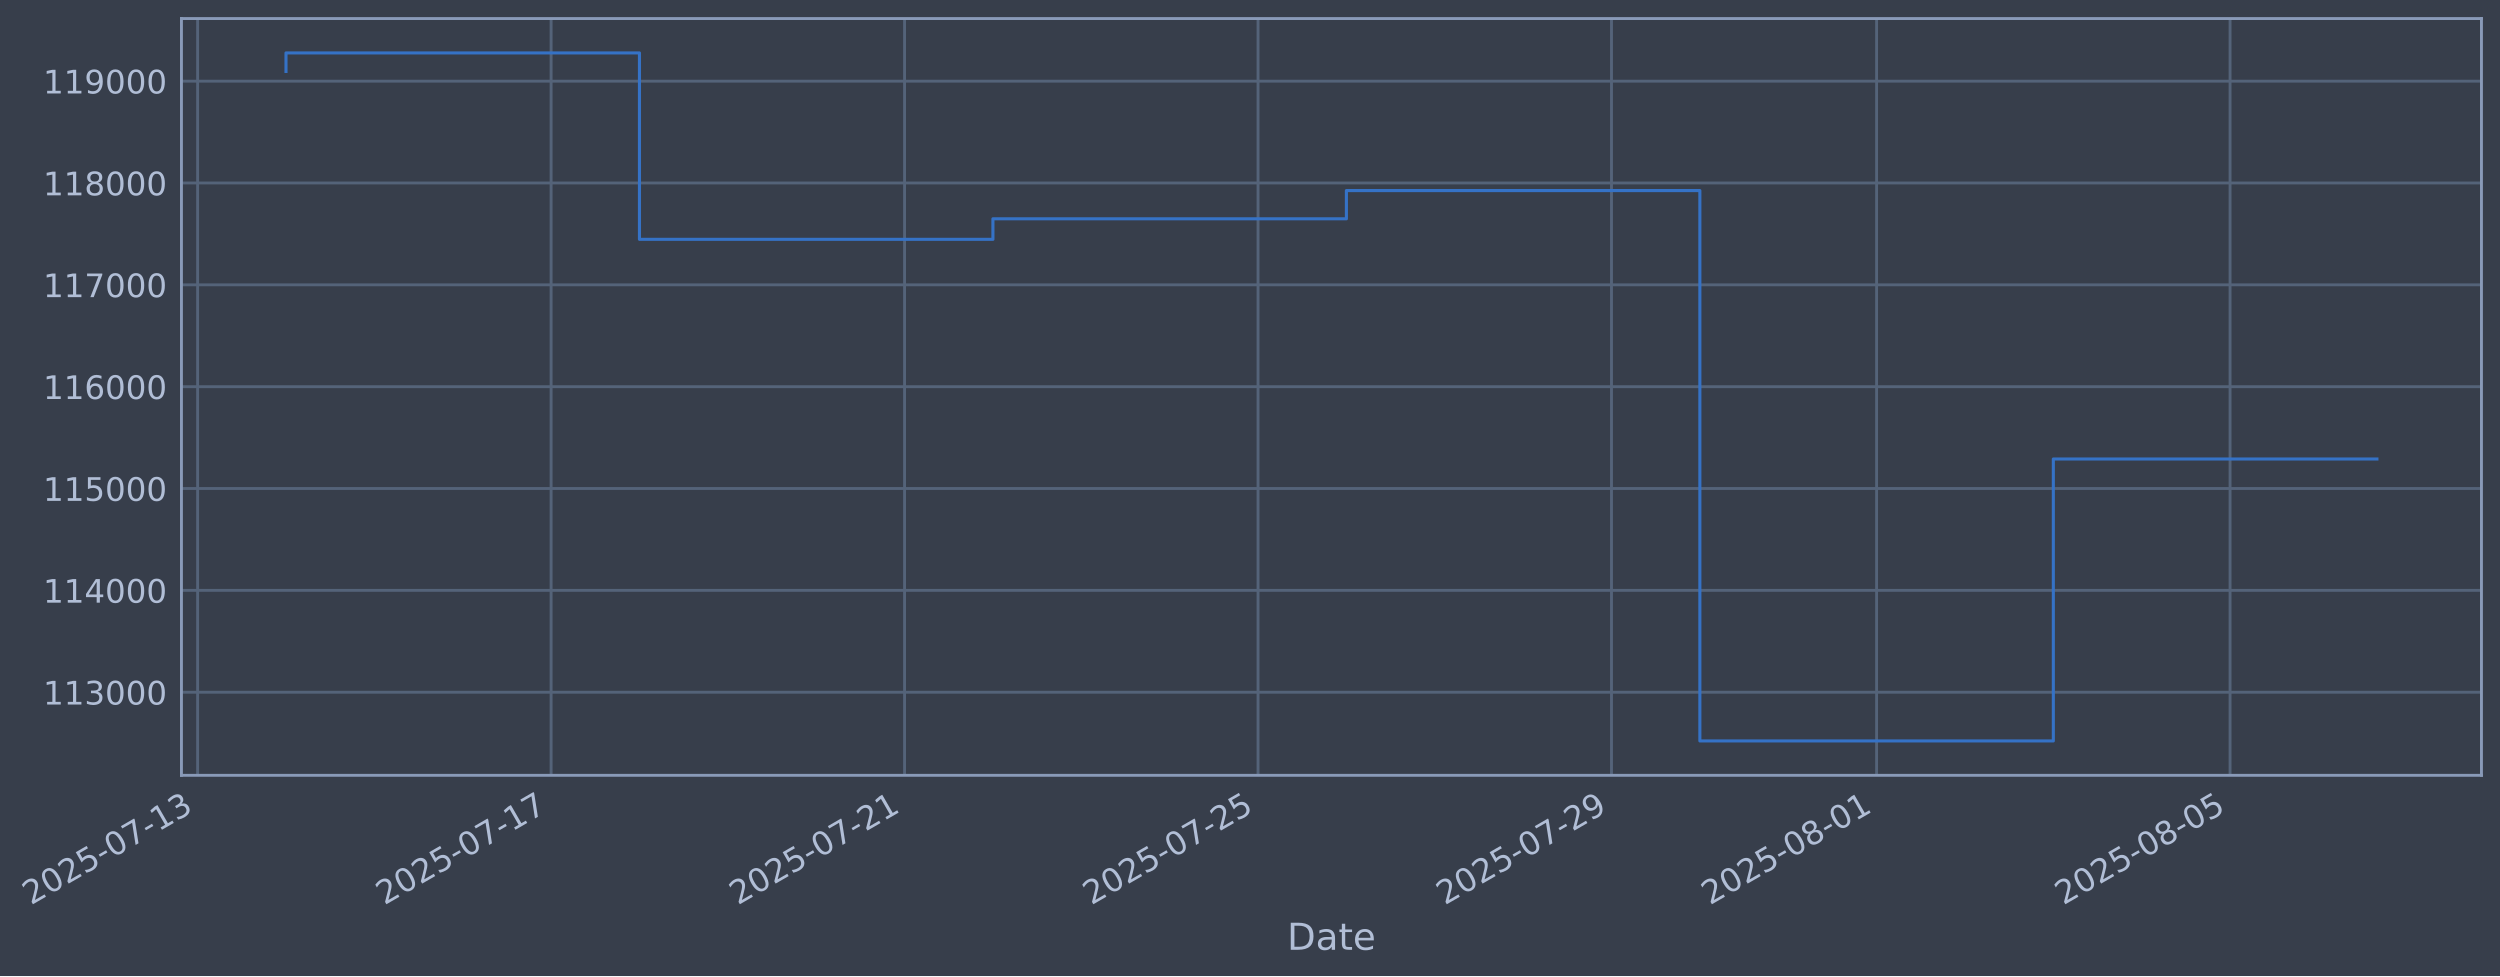
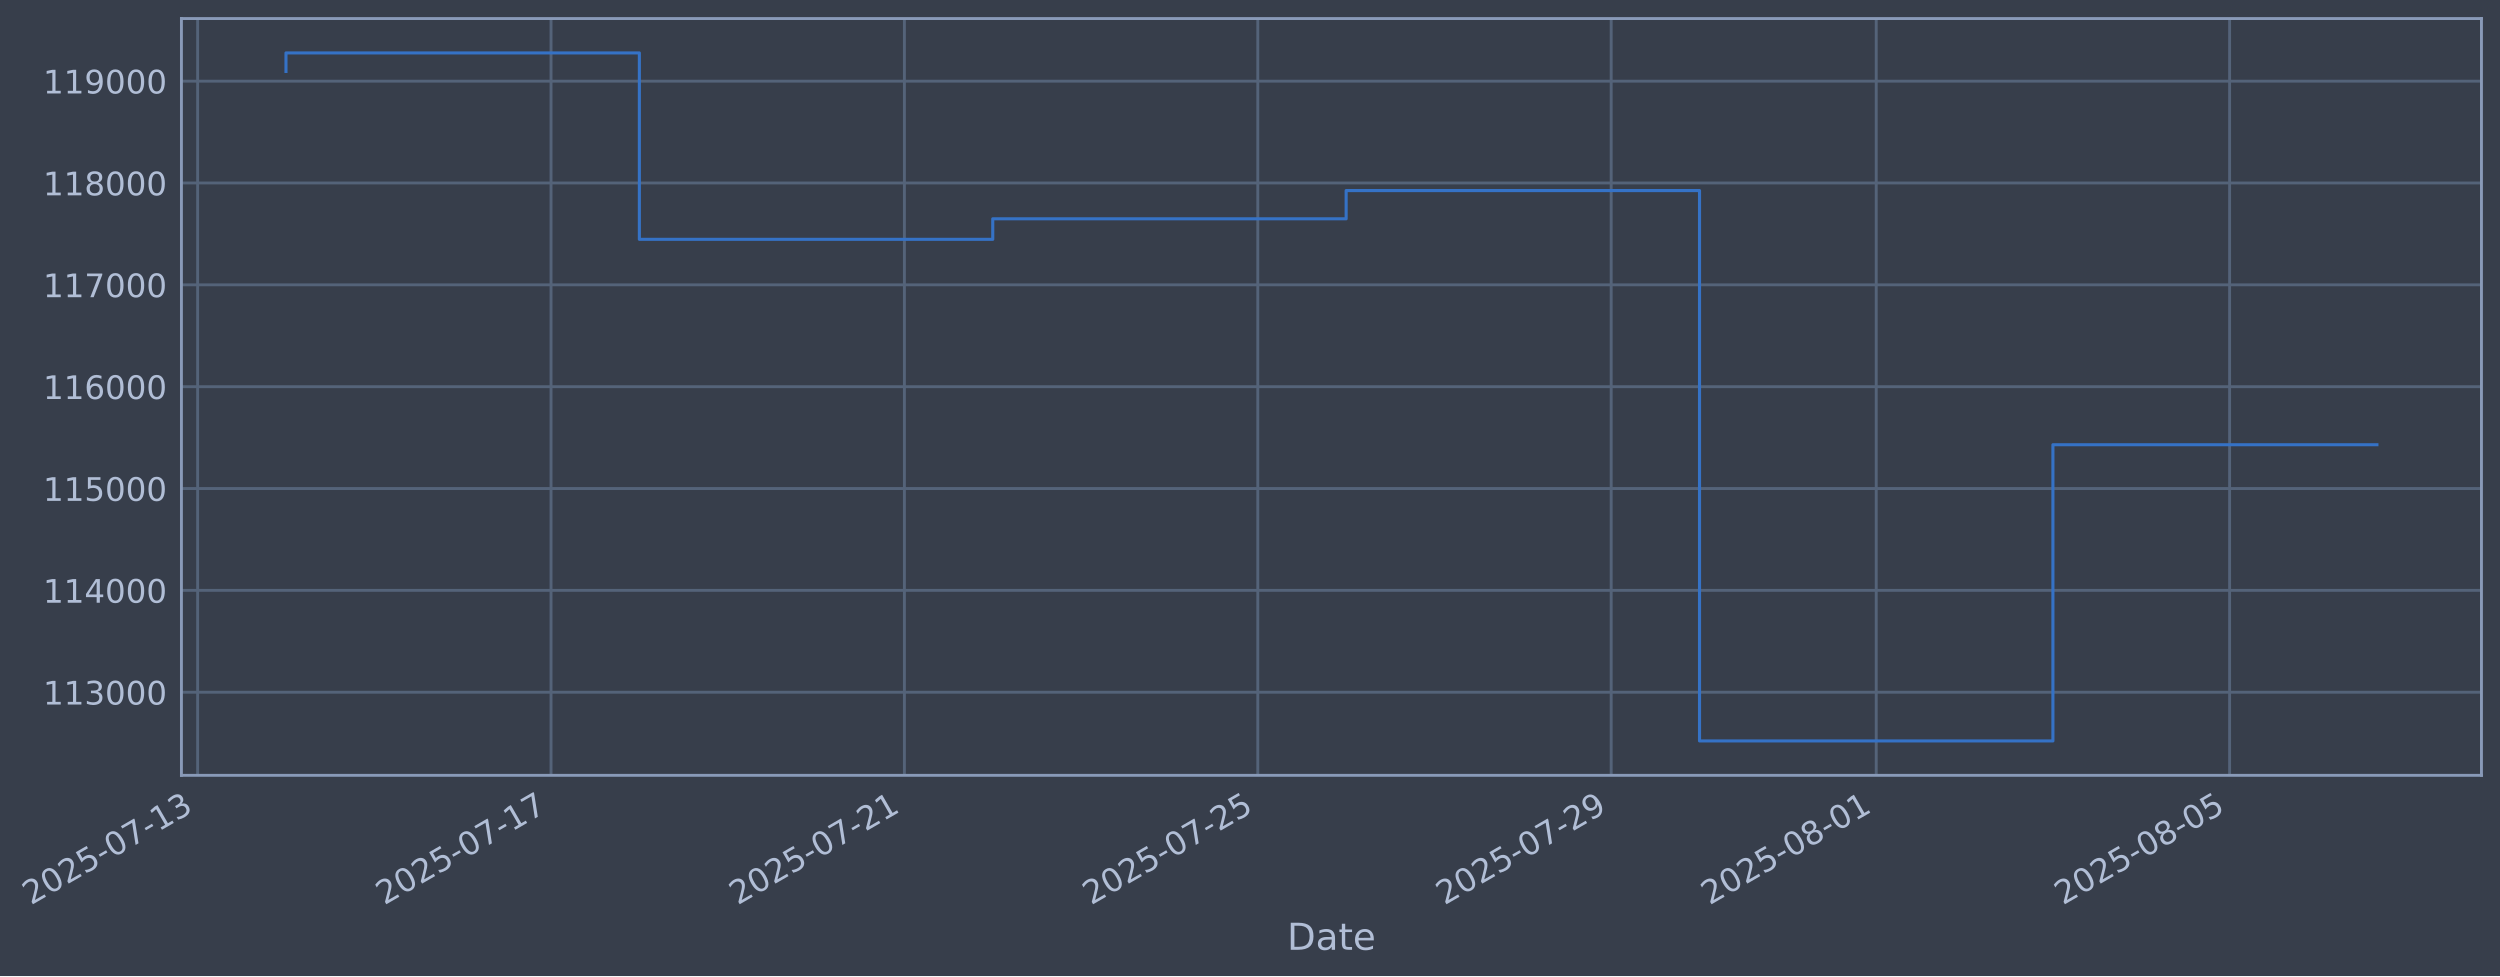
- <svg xmlns="http://www.w3.org/2000/svg" xmlns:xlink="http://www.w3.org/1999/xlink" width="970.432pt" height="378.87pt" viewBox="0 0 970.432 378.87" version="1.1">
+ <svg xmlns="http://www.w3.org/2000/svg" xmlns:xlink="http://www.w3.org/1999/xlink" width="970.424pt" height="378.87pt" viewBox="0 0 970.424 378.87" version="1.1">
  <defs>
    <style type="text/css">*{stroke-linejoin: round; stroke-linecap: butt}</style>
  </defs>
  <g id="figure_1">
    <g id="patch_1">
-       <path d="M 0 378.87  L 970.432 378.87  L 970.432 0  L 0 0  z " style="fill: #373e4b" />
+       <path d="M 0 378.87  L 970.424 378.87  L 970.424 0  L 0 0  z " style="fill: #373e4b" />
    </g>
    <g id="axes_1">
      <g id="patch_2">
-         <path d="M 70.432 300.96  L 963.232 300.96  L 963.232 7.2  L 70.432 7.2  z " style="fill: #373e4b" />
+         <path d="M 70.424 300.96  L 963.224 300.96  L 963.224 7.2  L 70.424 7.2  z " style="fill: #373e4b" />
      </g>
      <g id="matplotlib.axis_1">
        <g id="xtick_1">
          <g id="line2d_1">
-             <path d="M 76.713 300.96  L 76.713 7.2  " clip-path="url(#pcd2e1cea26)" style="fill: none; stroke: #546379; stroke-width: 1.12; stroke-linecap: square" />
+             <path d="M 76.713 300.96  L 76.713 7.2  " clip-path="url(#p53a540cc2c)" style="fill: none; stroke: #546379; stroke-width: 1.12; stroke-linecap: square" />
          </g>
          <g id="line2d_2" />
          <g id="text_1">
            <g style="fill: #b1bed6" transform="translate(11.98702 351.4642) rotate(-30) scale(0.126 -0.126)">
              <defs>
                <path id="DejaVuSans-32" d="M 1228 531  L 3431 531  L 3431 0  L 469 0  L 469 531  Q 828 903 1448 1529  Q 2069 2156 2228 2338  Q 2531 2678 2651 2914  Q 2772 3150 2772 3378  Q 2772 3750 2511 3984  Q 2250 4219 1831 4219  Q 1534 4219 1204 4116  Q 875 4013 500 3803  L 500 4441  Q 881 4594 1212 4672  Q 1544 4750 1819 4750  Q 2544 4750 2975 4387  Q 3406 4025 3406 3419  Q 3406 3131 3298 2873  Q 3191 2616 2906 2266  Q 2828 2175 2409 1742  Q 1991 1309 1228 531  z " transform="scale(0.015625)" />
                <path id="DejaVuSans-30" d="M 2034 4250  Q 1547 4250 1301 3770  Q 1056 3291 1056 2328  Q 1056 1369 1301 889  Q 1547 409 2034 409  Q 2525 409 2770 889  Q 3016 1369 3016 2328  Q 3016 3291 2770 3770  Q 2525 4250 2034 4250  z M 2034 4750  Q 2819 4750 3233 4129  Q 3647 3509 3647 2328  Q 3647 1150 3233 529  Q 2819 -91 2034 -91  Q 1250 -91 836 529  Q 422 1150 422 2328  Q 422 3509 836 4129  Q 1250 4750 2034 4750  z " transform="scale(0.015625)" />
                <path id="DejaVuSans-35" d="M 691 4666  L 3169 4666  L 3169 4134  L 1269 4134  L 1269 2991  Q 1406 3038 1543 3061  Q 1681 3084 1819 3084  Q 2600 3084 3056 2656  Q 3513 2228 3513 1497  Q 3513 744 3044 326  Q 2575 -91 1722 -91  Q 1428 -91 1123 -41  Q 819 9 494 109  L 494 744  Q 775 591 1075 516  Q 1375 441 1709 441  Q 2250 441 2565 725  Q 2881 1009 2881 1497  Q 2881 1984 2565 2268  Q 2250 2553 1709 2553  Q 1456 2553 1204 2497  Q 953 2441 691 2322  L 691 4666  z " transform="scale(0.015625)" />
                <path id="DejaVuSans-2d" d="M 313 2009  L 1997 2009  L 1997 1497  L 313 1497  L 313 2009  z " transform="scale(0.015625)" />
                <path id="DejaVuSans-37" d="M 525 4666  L 3525 4666  L 3525 4397  L 1831 0  L 1172 0  L 2766 4134  L 525 4134  L 525 4666  z " transform="scale(0.015625)" />
                <path id="DejaVuSans-31" d="M 794 531  L 1825 531  L 1825 4091  L 703 3866  L 703 4441  L 1819 4666  L 2450 4666  L 2450 531  L 3481 531  L 3481 0  L 794 0  L 794 531  z " transform="scale(0.015625)" />
                <path id="DejaVuSans-33" d="M 2597 2516  Q 3050 2419 3304 2112  Q 3559 1806 3559 1356  Q 3559 666 3084 287  Q 2609 -91 1734 -91  Q 1441 -91 1130 -33  Q 819 25 488 141  L 488 750  Q 750 597 1062 519  Q 1375 441 1716 441  Q 2309 441 2620 675  Q 2931 909 2931 1356  Q 2931 1769 2642 2001  Q 2353 2234 1838 2234  L 1294 2234  L 1294 2753  L 1863 2753  Q 2328 2753 2575 2939  Q 2822 3125 2822 3475  Q 2822 3834 2567 4026  Q 2313 4219 1838 4219  Q 1578 4219 1281 4162  Q 984 4106 628 3988  L 628 4550  Q 988 4650 1302 4700  Q 1616 4750 1894 4750  Q 2613 4750 3031 4423  Q 3450 4097 3450 3541  Q 3450 3153 3228 2886  Q 3006 2619 2597 2516  z " transform="scale(0.015625)" />
              </defs>
              <use xlink:href="#DejaVuSans-32" />
              <use xlink:href="#DejaVuSans-30" transform="translate(63.62305 0)" />
              <use xlink:href="#DejaVuSans-32" transform="translate(127.2461 0)" />
              <use xlink:href="#DejaVuSans-35" transform="translate(190.8691 0)" />
              <use xlink:href="#DejaVuSans-2d" transform="translate(254.4922 0)" />
              <use xlink:href="#DejaVuSans-30" transform="translate(290.5762 0)" />
              <use xlink:href="#DejaVuSans-37" transform="translate(354.1992 0)" />
              <use xlink:href="#DejaVuSans-2d" transform="translate(417.8223 0)" />
              <use xlink:href="#DejaVuSans-31" transform="translate(453.9062 0)" />
              <use xlink:href="#DejaVuSans-33" transform="translate(517.5293 0)" />
            </g>
          </g>
        </g>
        <g id="xtick_2">
          <g id="line2d_3">
-             <path d="M 213.919 300.96  L 213.919 7.2  " clip-path="url(#pcd2e1cea26)" style="fill: none; stroke: #546379; stroke-width: 1.12; stroke-linecap: square" />
+             <path d="M 213.887 300.96  L 213.887 7.2  " clip-path="url(#p53a540cc2c)" style="fill: none; stroke: #546379; stroke-width: 1.12; stroke-linecap: square" />
          </g>
          <g id="line2d_4" />
          <g id="text_2">
-             <g style="fill: #b1bed6" transform="translate(149.1934 351.4642) rotate(-30) scale(0.126 -0.126)">
+             <g style="fill: #b1bed6" transform="translate(149.1616 351.4642) rotate(-30) scale(0.126 -0.126)">
              <use xlink:href="#DejaVuSans-32" />
              <use xlink:href="#DejaVuSans-30" transform="translate(63.62305 0)" />
              <use xlink:href="#DejaVuSans-32" transform="translate(127.2461 0)" />
              <use xlink:href="#DejaVuSans-35" transform="translate(190.8691 0)" />
              <use xlink:href="#DejaVuSans-2d" transform="translate(254.4922 0)" />
              <use xlink:href="#DejaVuSans-30" transform="translate(290.5762 0)" />
              <use xlink:href="#DejaVuSans-37" transform="translate(354.1992 0)" />
              <use xlink:href="#DejaVuSans-2d" transform="translate(417.8223 0)" />
              <use xlink:href="#DejaVuSans-31" transform="translate(453.9062 0)" />
              <use xlink:href="#DejaVuSans-37" transform="translate(517.5293 0)" />
            </g>
          </g>
        </g>
        <g id="xtick_3">
          <g id="line2d_5">
-             <path d="M 351.125 300.96  L 351.125 7.2  " clip-path="url(#pcd2e1cea26)" style="fill: none; stroke: #546379; stroke-width: 1.12; stroke-linecap: square" />
+             <path d="M 351.062 300.96  L 351.062 7.2  " clip-path="url(#p53a540cc2c)" style="fill: none; stroke: #546379; stroke-width: 1.12; stroke-linecap: square" />
          </g>
          <g id="line2d_6" />
          <g id="text_3">
-             <g style="fill: #b1bed6" transform="translate(286.3999 351.4642) rotate(-30) scale(0.126 -0.126)">
+             <g style="fill: #b1bed6" transform="translate(286.3362 351.4642) rotate(-30) scale(0.126 -0.126)">
              <use xlink:href="#DejaVuSans-32" />
              <use xlink:href="#DejaVuSans-30" transform="translate(63.62305 0)" />
              <use xlink:href="#DejaVuSans-32" transform="translate(127.2461 0)" />
              <use xlink:href="#DejaVuSans-35" transform="translate(190.8691 0)" />
              <use xlink:href="#DejaVuSans-2d" transform="translate(254.4922 0)" />
              <use xlink:href="#DejaVuSans-30" transform="translate(290.5762 0)" />
              <use xlink:href="#DejaVuSans-37" transform="translate(354.1992 0)" />
              <use xlink:href="#DejaVuSans-2d" transform="translate(417.8223 0)" />
              <use xlink:href="#DejaVuSans-32" transform="translate(453.9062 0)" />
              <use xlink:href="#DejaVuSans-31" transform="translate(517.5293 0)" />
            </g>
          </g>
        </g>
        <g id="xtick_4">
          <g id="line2d_7">
-             <path d="M 488.332 300.96  L 488.332 7.2  " clip-path="url(#pcd2e1cea26)" style="fill: none; stroke: #546379; stroke-width: 1.12; stroke-linecap: square" />
+             <path d="M 488.236 300.96  L 488.236 7.2  " clip-path="url(#p53a540cc2c)" style="fill: none; stroke: #546379; stroke-width: 1.12; stroke-linecap: square" />
          </g>
          <g id="line2d_8" />
          <g id="text_4">
-             <g style="fill: #b1bed6" transform="translate(423.6063 351.4642) rotate(-30) scale(0.126 -0.126)">
+             <g style="fill: #b1bed6" transform="translate(423.5107 351.4642) rotate(-30) scale(0.126 -0.126)">
              <use xlink:href="#DejaVuSans-32" />
              <use xlink:href="#DejaVuSans-30" transform="translate(63.62305 0)" />
              <use xlink:href="#DejaVuSans-32" transform="translate(127.2461 0)" />
              <use xlink:href="#DejaVuSans-35" transform="translate(190.8691 0)" />
              <use xlink:href="#DejaVuSans-2d" transform="translate(254.4922 0)" />
              <use xlink:href="#DejaVuSans-30" transform="translate(290.5762 0)" />
              <use xlink:href="#DejaVuSans-37" transform="translate(354.1992 0)" />
              <use xlink:href="#DejaVuSans-2d" transform="translate(417.8223 0)" />
              <use xlink:href="#DejaVuSans-32" transform="translate(453.9062 0)" />
              <use xlink:href="#DejaVuSans-35" transform="translate(517.5293 0)" />
            </g>
          </g>
        </g>
        <g id="xtick_5">
          <g id="line2d_9">
-             <path d="M 625.538 300.96  L 625.538 7.2  " clip-path="url(#pcd2e1cea26)" style="fill: none; stroke: #546379; stroke-width: 1.12; stroke-linecap: square" />
+             <path d="M 625.411 300.96  L 625.411 7.2  " clip-path="url(#p53a540cc2c)" style="fill: none; stroke: #546379; stroke-width: 1.12; stroke-linecap: square" />
          </g>
          <g id="line2d_10" />
          <g id="text_5">
-             <g style="fill: #b1bed6" transform="translate(560.8127 351.4642) rotate(-30) scale(0.126 -0.126)">
+             <g style="fill: #b1bed6" transform="translate(560.6853 351.4642) rotate(-30) scale(0.126 -0.126)">
              <defs>
                <path id="DejaVuSans-39" d="M 703 97  L 703 672  Q 941 559 1184 500  Q 1428 441 1663 441  Q 2288 441 2617 861  Q 2947 1281 2994 2138  Q 2813 1869 2534 1725  Q 2256 1581 1919 1581  Q 1219 1581 811 2004  Q 403 2428 403 3163  Q 403 3881 828 4315  Q 1253 4750 1959 4750  Q 2769 4750 3195 4129  Q 3622 3509 3622 2328  Q 3622 1225 3098 567  Q 2575 -91 1691 -91  Q 1453 -91 1209 -44  Q 966 3 703 97  z M 1959 2075  Q 2384 2075 2632 2365  Q 2881 2656 2881 3163  Q 2881 3666 2632 3958  Q 2384 4250 1959 4250  Q 1534 4250 1286 3958  Q 1038 3666 1038 3163  Q 1038 2656 1286 2365  Q 1534 2075 1959 2075  z " transform="scale(0.015625)" />
              </defs>
              <use xlink:href="#DejaVuSans-32" />
              <use xlink:href="#DejaVuSans-30" transform="translate(63.62305 0)" />
              <use xlink:href="#DejaVuSans-32" transform="translate(127.2461 0)" />
              <use xlink:href="#DejaVuSans-35" transform="translate(190.8691 0)" />
              <use xlink:href="#DejaVuSans-2d" transform="translate(254.4922 0)" />
              <use xlink:href="#DejaVuSans-30" transform="translate(290.5762 0)" />
              <use xlink:href="#DejaVuSans-37" transform="translate(354.1992 0)" />
              <use xlink:href="#DejaVuSans-2d" transform="translate(417.8223 0)" />
              <use xlink:href="#DejaVuSans-32" transform="translate(453.9062 0)" />
              <use xlink:href="#DejaVuSans-39" transform="translate(517.5293 0)" />
            </g>
          </g>
        </g>
        <g id="xtick_6">
          <g id="line2d_11">
-             <path d="M 728.443 300.96  L 728.443 7.2  " clip-path="url(#pcd2e1cea26)" style="fill: none; stroke: #546379; stroke-width: 1.12; stroke-linecap: square" />
+             <path d="M 728.292 300.96  L 728.292 7.2  " clip-path="url(#p53a540cc2c)" style="fill: none; stroke: #546379; stroke-width: 1.12; stroke-linecap: square" />
          </g>
          <g id="line2d_12" />
          <g id="text_6">
-             <g style="fill: #b1bed6" transform="translate(663.7175 351.4642) rotate(-30) scale(0.126 -0.126)">
+             <g style="fill: #b1bed6" transform="translate(663.5662 351.4642) rotate(-30) scale(0.126 -0.126)">
              <defs>
                <path id="DejaVuSans-38" d="M 2034 2216  Q 1584 2216 1326 1975  Q 1069 1734 1069 1313  Q 1069 891 1326 650  Q 1584 409 2034 409  Q 2484 409 2743 651  Q 3003 894 3003 1313  Q 3003 1734 2745 1975  Q 2488 2216 2034 2216  z M 1403 2484  Q 997 2584 770 2862  Q 544 3141 544 3541  Q 544 4100 942 4425  Q 1341 4750 2034 4750  Q 2731 4750 3128 4425  Q 3525 4100 3525 3541  Q 3525 3141 3298 2862  Q 3072 2584 2669 2484  Q 3125 2378 3379 2068  Q 3634 1759 3634 1313  Q 3634 634 3220 271  Q 2806 -91 2034 -91  Q 1263 -91 848 271  Q 434 634 434 1313  Q 434 1759 690 2068  Q 947 2378 1403 2484  z M 1172 3481  Q 1172 3119 1398 2916  Q 1625 2713 2034 2713  Q 2441 2713 2670 2916  Q 2900 3119 2900 3481  Q 2900 3844 2670 4047  Q 2441 4250 2034 4250  Q 1625 4250 1398 4047  Q 1172 3844 1172 3481  z " transform="scale(0.015625)" />
              </defs>
              <use xlink:href="#DejaVuSans-32" />
              <use xlink:href="#DejaVuSans-30" transform="translate(63.62305 0)" />
              <use xlink:href="#DejaVuSans-32" transform="translate(127.2461 0)" />
              <use xlink:href="#DejaVuSans-35" transform="translate(190.8691 0)" />
              <use xlink:href="#DejaVuSans-2d" transform="translate(254.4922 0)" />
              <use xlink:href="#DejaVuSans-30" transform="translate(290.5762 0)" />
              <use xlink:href="#DejaVuSans-38" transform="translate(354.1992 0)" />
              <use xlink:href="#DejaVuSans-2d" transform="translate(417.8223 0)" />
              <use xlink:href="#DejaVuSans-30" transform="translate(453.9062 0)" />
              <use xlink:href="#DejaVuSans-31" transform="translate(517.5293 0)" />
            </g>
          </g>
        </g>
        <g id="xtick_7">
          <g id="line2d_13">
-             <path d="M 865.649 300.96  L 865.649 7.2  " clip-path="url(#pcd2e1cea26)" style="fill: none; stroke: #546379; stroke-width: 1.12; stroke-linecap: square" />
+             <path d="M 865.466 300.96  L 865.466 7.2  " clip-path="url(#p53a540cc2c)" style="fill: none; stroke: #546379; stroke-width: 1.12; stroke-linecap: square" />
          </g>
          <g id="line2d_14" />
          <g id="text_7">
-             <g style="fill: #b1bed6" transform="translate(800.924 351.4642) rotate(-30) scale(0.126 -0.126)">
+             <g style="fill: #b1bed6" transform="translate(800.7408 351.4642) rotate(-30) scale(0.126 -0.126)">
              <use xlink:href="#DejaVuSans-32" />
              <use xlink:href="#DejaVuSans-30" transform="translate(63.62305 0)" />
              <use xlink:href="#DejaVuSans-32" transform="translate(127.2461 0)" />
              <use xlink:href="#DejaVuSans-35" transform="translate(190.8691 0)" />
              <use xlink:href="#DejaVuSans-2d" transform="translate(254.4922 0)" />
              <use xlink:href="#DejaVuSans-30" transform="translate(290.5762 0)" />
              <use xlink:href="#DejaVuSans-38" transform="translate(354.1992 0)" />
              <use xlink:href="#DejaVuSans-2d" transform="translate(417.8223 0)" />
              <use xlink:href="#DejaVuSans-30" transform="translate(453.9062 0)" />
              <use xlink:href="#DejaVuSans-35" transform="translate(517.5293 0)" />
            </g>
          </g>
        </g>
        <g id="text_8">
-           <g style="fill: #b1bed6" transform="translate(499.6232 368.6753) scale(0.144 -0.144)">
+           <g style="fill: #b1bed6" transform="translate(499.6152 368.6753) scale(0.144 -0.144)">
            <defs>
              <path id="DejaVuSans-44" d="M 1259 4147  L 1259 519  L 2022 519  Q 2988 519 3436 956  Q 3884 1394 3884 2338  Q 3884 3275 3436 3711  Q 2988 4147 2022 4147  L 1259 4147  z M 628 4666  L 1925 4666  Q 3281 4666 3915 4102  Q 4550 3538 4550 2338  Q 4550 1131 3912 565  Q 3275 0 1925 0  L 628 0  L 628 4666  z " transform="scale(0.015625)" />
              <path id="DejaVuSans-61" d="M 2194 1759  Q 1497 1759 1228 1600  Q 959 1441 959 1056  Q 959 750 1161 570  Q 1363 391 1709 391  Q 2188 391 2477 730  Q 2766 1069 2766 1631  L 2766 1759  L 2194 1759  z M 3341 1997  L 3341 0  L 2766 0  L 2766 531  Q 2569 213 2275 61  Q 1981 -91 1556 -91  Q 1019 -91 701 211  Q 384 513 384 1019  Q 384 1609 779 1909  Q 1175 2209 1959 2209  L 2766 2209  L 2766 2266  Q 2766 2663 2505 2880  Q 2244 3097 1772 3097  Q 1472 3097 1187 3025  Q 903 2953 641 2809  L 641 3341  Q 956 3463 1253 3523  Q 1550 3584 1831 3584  Q 2591 3584 2966 3190  Q 3341 2797 3341 1997  z " transform="scale(0.015625)" />
              <path id="DejaVuSans-74" d="M 1172 4494  L 1172 3500  L 2356 3500  L 2356 3053  L 1172 3053  L 1172 1153  Q 1172 725 1289 603  Q 1406 481 1766 481  L 2356 481  L 2356 0  L 1766 0  Q 1100 0 847 248  Q 594 497 594 1153  L 594 3053  L 172 3053  L 172 3500  L 594 3500  L 594 4494  L 1172 4494  z " transform="scale(0.015625)" />
              <path id="DejaVuSans-65" d="M 3597 1894  L 3597 1613  L 953 1613  Q 991 1019 1311 708  Q 1631 397 2203 397  Q 2534 397 2845 478  Q 3156 559 3463 722  L 3463 178  Q 3153 47 2828 -22  Q 2503 -91 2169 -91  Q 1331 -91 842 396  Q 353 884 353 1716  Q 353 2575 817 3079  Q 1281 3584 2069 3584  Q 2775 3584 3186 3129  Q 3597 2675 3597 1894  z M 3022 2063  Q 3016 2534 2758 2815  Q 2500 3097 2075 3097  Q 1594 3097 1305 2825  Q 1016 2553 972 2059  L 3022 2063  z " transform="scale(0.015625)" />
            </defs>
            <use xlink:href="#DejaVuSans-44" />
            <use xlink:href="#DejaVuSans-61" transform="translate(77.00195 0)" />
            <use xlink:href="#DejaVuSans-74" transform="translate(138.2812 0)" />
            <use xlink:href="#DejaVuSans-65" transform="translate(177.4902 0)" />
          </g>
        </g>
      </g>
      <g id="matplotlib.axis_2">
        <g id="ytick_1">
          <g id="line2d_15">
-             <path d="M 70.432 268.698  L 963.232 268.698  " clip-path="url(#pcd2e1cea26)" style="fill: none; stroke: #546379; stroke-width: 1.12; stroke-linecap: square" />
+             <path d="M 70.424 268.698  L 963.224 268.698  " clip-path="url(#p53a540cc2c)" style="fill: none; stroke: #546379; stroke-width: 1.12; stroke-linecap: square" />
          </g>
          <g id="line2d_16" />
          <g id="text_9">
-             <g style="fill: #b1bed6" transform="translate(16.73181 273.4854) scale(0.126 -0.126)">
+             <g style="fill: #b1bed6" transform="translate(16.72385 273.4854) scale(0.126 -0.126)">
              <use xlink:href="#DejaVuSans-31" />
              <use xlink:href="#DejaVuSans-31" transform="translate(63.62305 0)" />
              <use xlink:href="#DejaVuSans-33" transform="translate(127.2461 0)" />
              <use xlink:href="#DejaVuSans-30" transform="translate(190.8691 0)" />
              <use xlink:href="#DejaVuSans-30" transform="translate(254.4922 0)" />
              <use xlink:href="#DejaVuSans-30" transform="translate(318.1152 0)" />
            </g>
          </g>
        </g>
        <g id="ytick_2">
          <g id="line2d_17">
-             <path d="M 70.432 229.165  L 963.232 229.165  " clip-path="url(#pcd2e1cea26)" style="fill: none; stroke: #546379; stroke-width: 1.12; stroke-linecap: square" />
+             <path d="M 70.424 229.165  L 963.224 229.165  " clip-path="url(#p53a540cc2c)" style="fill: none; stroke: #546379; stroke-width: 1.12; stroke-linecap: square" />
          </g>
          <g id="line2d_18" />
          <g id="text_10">
-             <g style="fill: #b1bed6" transform="translate(16.73181 233.952) scale(0.126 -0.126)">
+             <g style="fill: #b1bed6" transform="translate(16.72385 233.952) scale(0.126 -0.126)">
              <defs>
                <path id="DejaVuSans-34" d="M 2419 4116  L 825 1625  L 2419 1625  L 2419 4116  z M 2253 4666  L 3047 4666  L 3047 1625  L 3713 1625  L 3713 1100  L 3047 1100  L 3047 0  L 2419 0  L 2419 1100  L 313 1100  L 313 1709  L 2253 4666  z " transform="scale(0.015625)" />
              </defs>
              <use xlink:href="#DejaVuSans-31" />
              <use xlink:href="#DejaVuSans-31" transform="translate(63.62305 0)" />
              <use xlink:href="#DejaVuSans-34" transform="translate(127.2461 0)" />
              <use xlink:href="#DejaVuSans-30" transform="translate(190.8691 0)" />
              <use xlink:href="#DejaVuSans-30" transform="translate(254.4922 0)" />
              <use xlink:href="#DejaVuSans-30" transform="translate(318.1152 0)" />
            </g>
          </g>
        </g>
        <g id="ytick_3">
          <g id="line2d_19">
-             <path d="M 70.432 189.631  L 963.232 189.631  " clip-path="url(#pcd2e1cea26)" style="fill: none; stroke: #546379; stroke-width: 1.12; stroke-linecap: square" />
+             <path d="M 70.424 189.631  L 963.224 189.631  " clip-path="url(#p53a540cc2c)" style="fill: none; stroke: #546379; stroke-width: 1.12; stroke-linecap: square" />
          </g>
          <g id="line2d_20" />
          <g id="text_11">
-             <g style="fill: #b1bed6" transform="translate(16.73181 194.4185) scale(0.126 -0.126)">
+             <g style="fill: #b1bed6" transform="translate(16.72385 194.4185) scale(0.126 -0.126)">
              <use xlink:href="#DejaVuSans-31" />
              <use xlink:href="#DejaVuSans-31" transform="translate(63.62305 0)" />
              <use xlink:href="#DejaVuSans-35" transform="translate(127.2461 0)" />
              <use xlink:href="#DejaVuSans-30" transform="translate(190.8691 0)" />
              <use xlink:href="#DejaVuSans-30" transform="translate(254.4922 0)" />
              <use xlink:href="#DejaVuSans-30" transform="translate(318.1152 0)" />
            </g>
          </g>
        </g>
        <g id="ytick_4">
          <g id="line2d_21">
-             <path d="M 70.432 150.098  L 963.232 150.098  " clip-path="url(#pcd2e1cea26)" style="fill: none; stroke: #546379; stroke-width: 1.12; stroke-linecap: square" />
+             <path d="M 70.424 150.098  L 963.224 150.098  " clip-path="url(#p53a540cc2c)" style="fill: none; stroke: #546379; stroke-width: 1.12; stroke-linecap: square" />
          </g>
          <g id="line2d_22" />
          <g id="text_12">
-             <g style="fill: #b1bed6" transform="translate(16.73181 154.885) scale(0.126 -0.126)">
+             <g style="fill: #b1bed6" transform="translate(16.72385 154.885) scale(0.126 -0.126)">
              <defs>
                <path id="DejaVuSans-36" d="M 2113 2584  Q 1688 2584 1439 2293  Q 1191 2003 1191 1497  Q 1191 994 1439 701  Q 1688 409 2113 409  Q 2538 409 2786 701  Q 3034 994 3034 1497  Q 3034 2003 2786 2293  Q 2538 2584 2113 2584  z M 3366 4563  L 3366 3988  Q 3128 4100 2886 4159  Q 2644 4219 2406 4219  Q 1781 4219 1451 3797  Q 1122 3375 1075 2522  Q 1259 2794 1537 2939  Q 1816 3084 2150 3084  Q 2853 3084 3261 2657  Q 3669 2231 3669 1497  Q 3669 778 3244 343  Q 2819 -91 2113 -91  Q 1303 -91 875 529  Q 447 1150 447 2328  Q 447 3434 972 4092  Q 1497 4750 2381 4750  Q 2619 4750 2861 4703  Q 3103 4656 3366 4563  z " transform="scale(0.015625)" />
              </defs>
              <use xlink:href="#DejaVuSans-31" />
              <use xlink:href="#DejaVuSans-31" transform="translate(63.62305 0)" />
              <use xlink:href="#DejaVuSans-36" transform="translate(127.2461 0)" />
              <use xlink:href="#DejaVuSans-30" transform="translate(190.8691 0)" />
              <use xlink:href="#DejaVuSans-30" transform="translate(254.4922 0)" />
              <use xlink:href="#DejaVuSans-30" transform="translate(318.1152 0)" />
            </g>
          </g>
        </g>
        <g id="ytick_5">
          <g id="line2d_23">
-             <path d="M 70.432 110.565  L 963.232 110.565  " clip-path="url(#pcd2e1cea26)" style="fill: none; stroke: #546379; stroke-width: 1.12; stroke-linecap: square" />
+             <path d="M 70.424 110.565  L 963.224 110.565  " clip-path="url(#p53a540cc2c)" style="fill: none; stroke: #546379; stroke-width: 1.12; stroke-linecap: square" />
          </g>
          <g id="line2d_24" />
          <g id="text_13">
-             <g style="fill: #b1bed6" transform="translate(16.73181 115.3515) scale(0.126 -0.126)">
+             <g style="fill: #b1bed6" transform="translate(16.72385 115.3515) scale(0.126 -0.126)">
              <use xlink:href="#DejaVuSans-31" />
              <use xlink:href="#DejaVuSans-31" transform="translate(63.62305 0)" />
              <use xlink:href="#DejaVuSans-37" transform="translate(127.2461 0)" />
              <use xlink:href="#DejaVuSans-30" transform="translate(190.8691 0)" />
              <use xlink:href="#DejaVuSans-30" transform="translate(254.4922 0)" />
              <use xlink:href="#DejaVuSans-30" transform="translate(318.1152 0)" />
            </g>
          </g>
        </g>
        <g id="ytick_6">
          <g id="line2d_25">
-             <path d="M 70.432 71.031  L 963.232 71.031  " clip-path="url(#pcd2e1cea26)" style="fill: none; stroke: #546379; stroke-width: 1.12; stroke-linecap: square" />
+             <path d="M 70.424 71.031  L 963.224 71.031  " clip-path="url(#p53a540cc2c)" style="fill: none; stroke: #546379; stroke-width: 1.12; stroke-linecap: square" />
          </g>
          <g id="line2d_26" />
          <g id="text_14">
-             <g style="fill: #b1bed6" transform="translate(16.73181 75.81806) scale(0.126 -0.126)">
+             <g style="fill: #b1bed6" transform="translate(16.72385 75.81806) scale(0.126 -0.126)">
              <use xlink:href="#DejaVuSans-31" />
              <use xlink:href="#DejaVuSans-31" transform="translate(63.62305 0)" />
              <use xlink:href="#DejaVuSans-38" transform="translate(127.2461 0)" />
              <use xlink:href="#DejaVuSans-30" transform="translate(190.8691 0)" />
              <use xlink:href="#DejaVuSans-30" transform="translate(254.4922 0)" />
              <use xlink:href="#DejaVuSans-30" transform="translate(318.1152 0)" />
            </g>
          </g>
        </g>
        <g id="ytick_7">
          <g id="line2d_27">
-             <path d="M 70.432 31.498  L 963.232 31.498  " clip-path="url(#pcd2e1cea26)" style="fill: none; stroke: #546379; stroke-width: 1.12; stroke-linecap: square" />
+             <path d="M 70.424 31.498  L 963.224 31.498  " clip-path="url(#p53a540cc2c)" style="fill: none; stroke: #546379; stroke-width: 1.12; stroke-linecap: square" />
          </g>
          <g id="line2d_28" />
          <g id="text_15">
-             <g style="fill: #b1bed6" transform="translate(16.73181 36.28458) scale(0.126 -0.126)">
+             <g style="fill: #b1bed6" transform="translate(16.72385 36.28458) scale(0.126 -0.126)">
              <use xlink:href="#DejaVuSans-31" />
              <use xlink:href="#DejaVuSans-31" transform="translate(63.62305 0)" />
              <use xlink:href="#DejaVuSans-39" transform="translate(127.2461 0)" />
              <use xlink:href="#DejaVuSans-30" transform="translate(190.8691 0)" />
              <use xlink:href="#DejaVuSans-30" transform="translate(254.4922 0)" />
              <use xlink:href="#DejaVuSans-30" transform="translate(318.1152 0)" />
            </g>
          </g>
        </g>
      </g>
      <g id="line2d_29">
-         <path d="M 111.014 27.726  L 111.014 20.553  L 248.221 20.553  L 248.221 92.901  L 385.427 92.901  L 385.427 84.934  L 522.633 84.934  L 522.633 73.974  L 659.84 73.974  L 659.84 287.607  L 797.046 287.607  L 797.046 178.177  L 922.65 178.177  " clip-path="url(#pcd2e1cea26)" style="fill: none; stroke: #3572c6; stroke-width: 1.2; stroke-linecap: square" />
+         <path d="M 111.006 27.726  L 111.006 20.553  L 248.181 20.553  L 248.181 92.901  L 385.355 92.901  L 385.355 84.934  L 522.53 84.934  L 522.53 73.974  L 659.704 73.974  L 659.704 287.607  L 796.879 287.607  L 796.879 172.636  L 922.643 172.636  " clip-path="url(#p53a540cc2c)" style="fill: none; stroke: #3572c6; stroke-width: 1.2; stroke-linecap: square" />
      </g>
      <g id="patch_3">
-         <path d="M 70.432 300.96  L 70.432 7.2  " style="fill: none; stroke: #899ab8; stroke-width: 1.12; stroke-linejoin: miter; stroke-linecap: square" />
+         <path d="M 70.424 300.96  L 70.424 7.2  " style="fill: none; stroke: #899ab8; stroke-width: 1.12; stroke-linejoin: miter; stroke-linecap: square" />
      </g>
      <g id="patch_4">
-         <path d="M 963.232 300.96  L 963.232 7.2  " style="fill: none; stroke: #899ab8; stroke-width: 1.12; stroke-linejoin: miter; stroke-linecap: square" />
+         <path d="M 963.224 300.96  L 963.224 7.2  " style="fill: none; stroke: #899ab8; stroke-width: 1.12; stroke-linejoin: miter; stroke-linecap: square" />
      </g>
      <g id="patch_5">
-         <path d="M 70.432 300.96  L 963.232 300.96  " style="fill: none; stroke: #899ab8; stroke-width: 1.12; stroke-linejoin: miter; stroke-linecap: square" />
+         <path d="M 70.424 300.96  L 963.224 300.96  " style="fill: none; stroke: #899ab8; stroke-width: 1.12; stroke-linejoin: miter; stroke-linecap: square" />
      </g>
      <g id="patch_6">
-         <path d="M 70.432 7.2  L 963.232 7.2  " style="fill: none; stroke: #899ab8; stroke-width: 1.12; stroke-linejoin: miter; stroke-linecap: square" />
+         <path d="M 70.424 7.2  L 963.224 7.2  " style="fill: none; stroke: #899ab8; stroke-width: 1.12; stroke-linejoin: miter; stroke-linecap: square" />
      </g>
    </g>
  </g>
  <defs>
-     <clipPath id="pcd2e1cea26">
-       <rect x="70.432" y="7.2" width="892.8" height="293.76" />
+     <clipPath id="p53a540cc2c">
+       <rect x="70.424" y="7.2" width="892.8" height="293.76" />
    </clipPath>
  </defs>
</svg>
